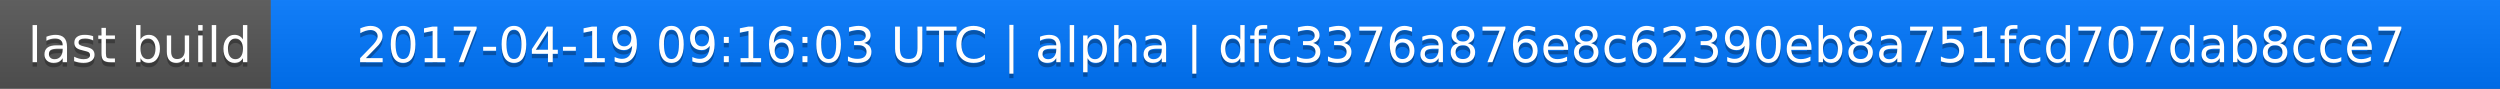
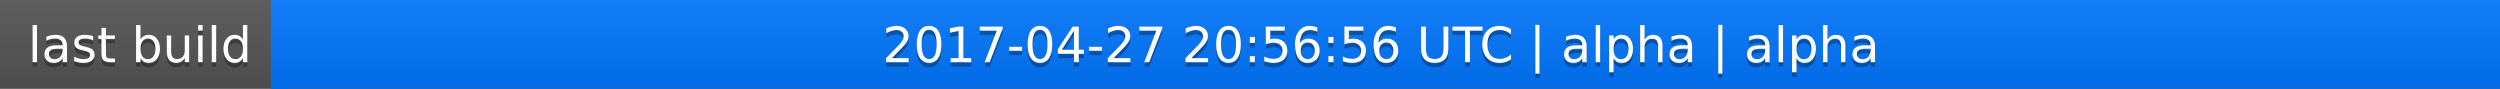
<svg xmlns="http://www.w3.org/2000/svg" width="563" height="20">
  <linearGradient id="a" x2="0" y2="100%">
    <stop offset="0" stop-color="#bbb" stop-opacity=".1" />
    <stop offset="1" stop-opacity=".1" />
  </linearGradient>
  <rect rx="0" width="563" height="20" fill="#555" />
  <rect rx="0" x="61" width="502" height="20" fill="#07f" />
  <path fill="#07f" d="M61 0h4v20h-4z" />
  <rect rx="0" width="563" height="20" fill="url(#a)" />
  <g fill="#fff" text-anchor="middle" font-family="DejaVu Sans,Verdana,Geneva,sans-serif" font-size="11">
    <text x="31.5" y="15" fill="#010101" fill-opacity=".3">last build</text>
    <text x="31.5" y="14">last build</text>
-     <text x="311" y="15" fill="#010101" fill-opacity=".3">2017-04-19 09:16:03 UTC | alpha | dfc3376a876e8c62390eb8a751fcd707dab8cce7</text>
-     <text x="311" y="14">2017-04-19 09:16:03 UTC | alpha | dfc3376a876e8c62390eb8a751fcd707dab8cce7</text>
+     <text x="311" y="15" fill="#010101" fill-opacity=".3">2017-04-27 20:56:56 UTC | alpha | alpha</text>
+     <text x="311" y="14">2017-04-27 20:56:56 UTC | alpha | alpha</text>
  </g>
</svg>
